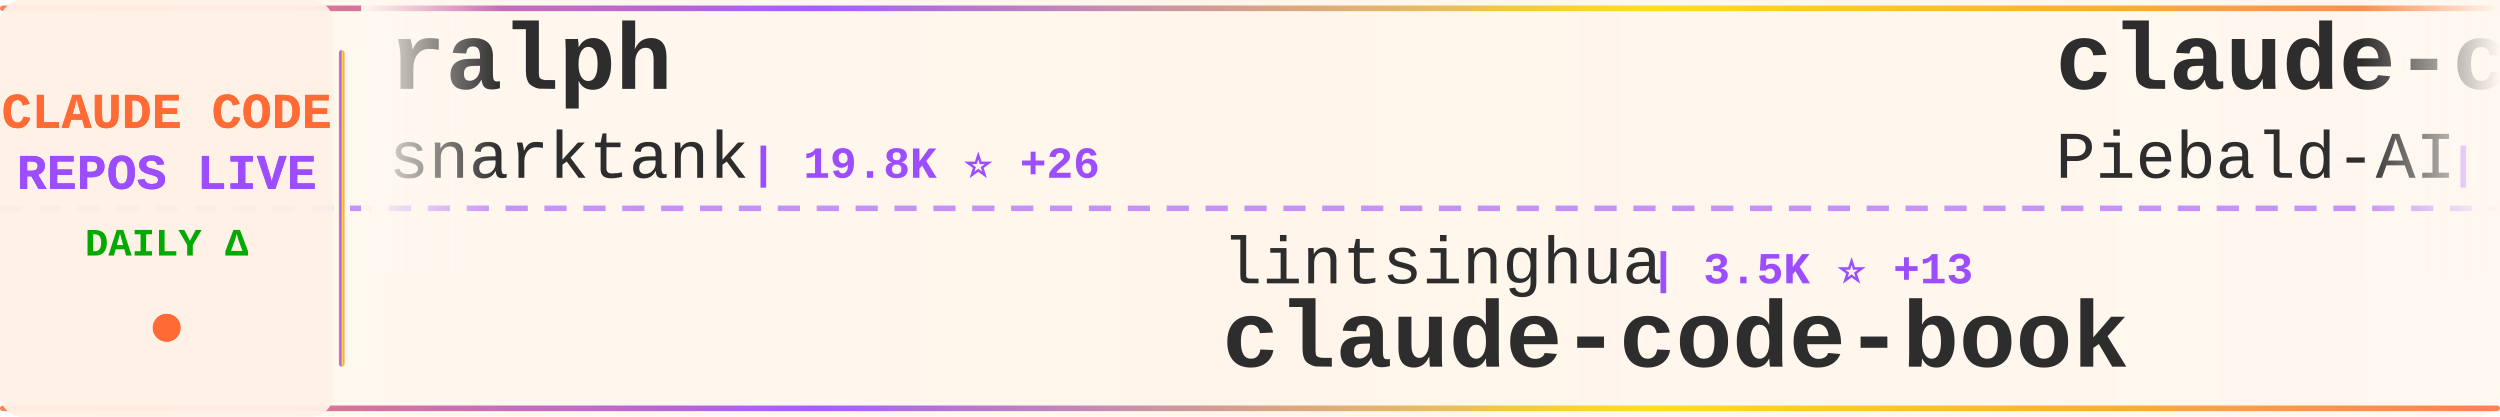
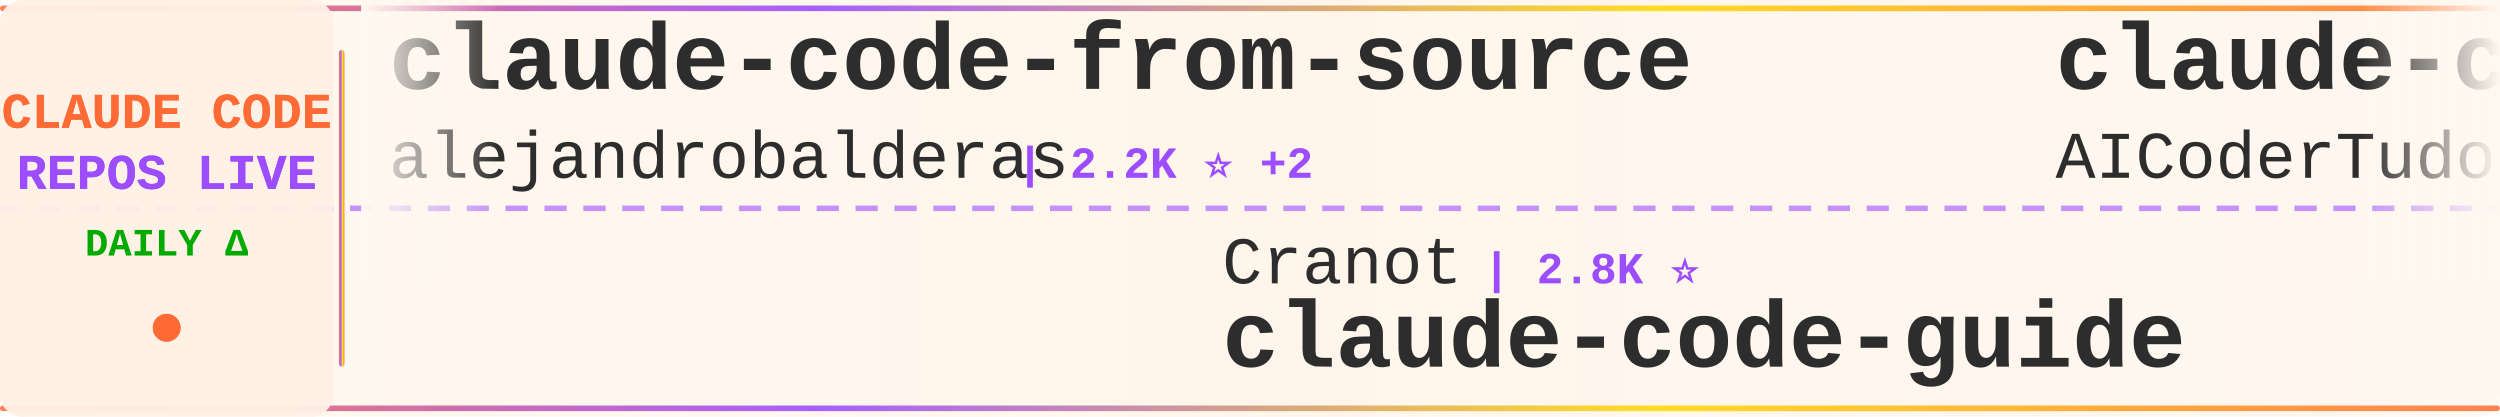
<svg xmlns="http://www.w3.org/2000/svg" width="900" height="150">
  <defs>
    <linearGradient id="tickerBg" x1="0%" y1="0%" x2="100%" y2="0%">
      <stop offset="0%" style="stop-color:#fff8f0;stop-opacity:0.98" />
      <stop offset="50%" style="stop-color:#fff5eb;stop-opacity:1" />
      <stop offset="100%" style="stop-color:#fff8f0;stop-opacity:0.98" />
    </linearGradient>
    <linearGradient id="borderGrad" x1="0%" y1="0%" x2="100%" y2="0%">
      <stop offset="0%" style="stop-color:#FF6B35;stop-opacity:0.85">
        <animate attributeName="stop-opacity" values="0.85;1;0.85" dur="2s" repeatCount="indefinite" />
      </stop>
      <stop offset="33%" style="stop-color:#9C4EFF;stop-opacity:0.9">
        <animate attributeName="stop-opacity" values="0.9;1;0.9" dur="2.2s" repeatCount="indefinite" />
      </stop>
      <stop offset="66%" style="stop-color:#FFD700;stop-opacity:0.85">
        <animate attributeName="stop-opacity" values="0.85;1;0.85" dur="1.8s" repeatCount="indefinite" />
      </stop>
      <stop offset="100%" style="stop-color:#FF6B35;stop-opacity:0.85">
        <animate attributeName="stop-opacity" values="0.85;1;0.85" dur="2s" repeatCount="indefinite" />
      </stop>
    </linearGradient>
    <filter id="textGlow">
      <feGaussianBlur stdDeviation="0.15" result="coloredBlur" />
      <feMerge>
        <feMergeNode in="coloredBlur" />
        <feMergeNode in="SourceGraphic" />
      </feMerge>
    </filter>
    <filter id="metricGlow">
      <feGaussianBlur stdDeviation="0.2" result="coloredBlur" />
      <feMerge>
        <feMergeNode in="coloredBlur" />
        <feMergeNode in="SourceGraphic" />
      </feMerge>
    </filter>
    <linearGradient id="leftFade" x1="0%" y1="0%" x2="100%" y2="0%">
      <stop offset="0%" style="stop-color:#fff8f0;stop-opacity:1" />
      <stop offset="100%" style="stop-color:#fff8f0;stop-opacity:0" />
    </linearGradient>
    <linearGradient id="rightFade" x1="0%" y1="0%" x2="100%" y2="0%">
      <stop offset="0%" style="stop-color:#fff8f0;stop-opacity:0" />
      <stop offset="100%" style="stop-color:#fff8f0;stop-opacity:1" />
    </linearGradient>
  </defs>
  <rect width="900" height="150" fill="url(#tickerBg)" rx="8" />
  <rect x="0" y="2" width="900" height="2" fill="url(#borderGrad)" rx="1" />
  <rect x="0" y="146" width="900" height="2" fill="url(#borderGrad)" rx="1" />
  <line x1="0" y1="75" x2="900" y2="75" stroke="#9C4EFF" stroke-width="2" stroke-dasharray="8 6" opacity="0.6" />
  <rect x="0" y="0" width="120" height="150" fill="#fff0e6" opacity="0.95" rx="8" />
  <text x="60" y="46" font-family="'Courier New', monospace" font-size="18" font-weight="bold" fill="#FF6B35" text-anchor="middle" filter="url(#textGlow)">
    CLAUDE CODE
  </text>
  <text x="60" y="68" font-family="'Courier New', monospace" font-size="18" font-weight="bold" fill="#9C4EFF" text-anchor="middle" filter="url(#textGlow)">
    REPOS LIVE
  </text>
  <text x="60" y="92" font-family="'Courier New', monospace" font-size="14" font-weight="bold" fill="#00aa00" text-anchor="middle">
    DAILY Δ
  </text>
  <circle cx="60" cy="118" r="5" fill="#FF6B35" filter="url(#metricGlow)">
    <animate attributeName="r" values="4;6;4" dur="1.5s" repeatCount="indefinite" />
    <animate attributeName="opacity" values="0.6;1;0.6" dur="1.5s" repeatCount="indefinite" />
  </circle>
  <rect x="122" y="18" width="2" height="114" fill="url(#borderGrad)" rx="1" />
  <clipPath id="tickerClip">
    <rect x="130" y="0" width="770" height="150" />
  </clipPath>
  <g clip-path="url(#tickerClip)">
    <g id="tickerItems">
      <animateTransform attributeName="transform" attributeType="XML" type="translate" from="0 0" to="-3000 0" dur="54s" repeatCount="indefinite" />
      <g transform="translate(0, 0)">
-         <text x="140" y="32" font-family="'Courier New', monospace" font-size="34" font-weight="bold" fill="#2d2d2d">ralph</text>
-         <text x="140" y="64" font-family="'Courier New', monospace" font-size="24" font-weight="normal" fill="#2d2d2d" opacity="1.0">snarktank</text>
-         <text x="270" y="64" font-family="'Courier New', monospace" font-size="16" font-weight="bold" fill="#9C4EFF"> | 19.8K ⭐ +26</text>
+         <text x="140" y="32" font-family="'Courier New', monospace" font-size="34" font-weight="bold" fill="#2d2d2d">claude-code-from-source</text>
+         <text x="140" y="64" font-family="'Courier New', monospace" font-size="24" font-weight="normal" fill="#2d2d2d" opacity="1.0">alejandrobalderas</text>
+         <text x="366" y="64" font-family="'Courier New', monospace" font-size="16" font-weight="bold" fill="#9C4EFF"> | 2.2K ⭐ +2</text>
      </g>
      <g transform="translate(300, 0)">
+         <text x="140" y="102" font-family="'Courier New', monospace" font-size="24" font-weight="normal" fill="#2d2d2d" opacity="1.0">Cranot</text>
+         <text x="234" y="102" font-family="'Courier New', monospace" font-size="16" font-weight="bold" fill="#9C4EFF"> | 2.8K ⭐</text>
+         <text x="140" y="132" font-family="'Courier New', monospace" font-size="34" font-weight="bold" fill="#2d2d2d">claude-code-guide</text>
+       </g>
+       <g transform="translate(600, 0)">
+         <text x="140" y="32" font-family="'Courier New', monospace" font-size="34" font-weight="bold" fill="#2d2d2d">claude-code-tudou</text>
+         <text x="140" y="64" font-family="'Courier New', monospace" font-size="24" font-weight="normal" fill="#2d2d2d" opacity="1.0">AICoderTudou</text>
+         <text x="306" y="64" font-family="'Courier New', monospace" font-size="16" font-weight="bold" fill="#9C4EFF"> | 502 ⭐</text>
+       </g>
+       <g transform="translate(900, 0)">
+         <text x="140" y="102" font-family="'Courier New', monospace" font-size="24" font-weight="normal" fill="#2d2d2d" opacity="1.0">https-deeplearning-ai</text>
+         <text x="414" y="102" font-family="'Courier New', monospace" font-size="16" font-weight="bold" fill="#9C4EFF"> | 522 ⭐</text>
+         <text x="140" y="132" font-family="'Courier New', monospace" font-size="34" font-weight="bold" fill="#2d2d2d">sc-claude-code-files</text>
+       </g>
+       <g transform="translate(1200, 0)">
+         <text x="140" y="32" font-family="'Courier New', monospace" font-size="34" font-weight="bold" fill="#2d2d2d">awesome-claude-code-suba...</text>
+         <text x="140" y="64" font-family="'Courier New', monospace" font-size="24" font-weight="normal" fill="#2d2d2d" opacity="1.0">VoltAgent</text>
+         <text x="270" y="64" font-family="'Courier New', monospace" font-size="16" font-weight="bold" fill="#9C4EFF"> | 20.9K ⭐ +54</text>
+       </g>
+       <g transform="translate(1500, 0)">
+         <text x="140" y="102" font-family="'Courier New', monospace" font-size="24" font-weight="normal" fill="#2d2d2d" opacity="1.0">sugyan</text>
+         <text x="234" y="102" font-family="'Courier New', monospace" font-size="16" font-weight="bold" fill="#9C4EFF"> | 1.1K ⭐ +1</text>
+         <text x="140" y="132" font-family="'Courier New', monospace" font-size="34" font-weight="bold" fill="#2d2d2d">claude-code-webui</text>
+       </g>
+       <g transform="translate(1800, 0)">
+         <text x="140" y="32" font-family="'Courier New', monospace" font-size="34" font-weight="bold" fill="#2d2d2d">free-claude-code</text>
+         <text x="140" y="64" font-family="'Courier New', monospace" font-size="24" font-weight="normal" fill="#2d2d2d" opacity="1.0">Alishahryar1</text>
+         <text x="306" y="64" font-family="'Courier New', monospace" font-size="16" font-weight="bold" fill="#9C4EFF"> | 31.0K ⭐ +250</text>
+       </g>
+       <g transform="translate(2100, 0)">
        <text x="140" y="102" font-family="'Courier New', monospace" font-size="24" font-weight="normal" fill="#2d2d2d" opacity="1.0">lintsinghua</text>
-         <text x="294" y="102" font-family="'Courier New', monospace" font-size="16" font-weight="bold" fill="#9C4EFF"> | 3.5K ⭐ +13</text>
+         <text x="294" y="102" font-family="'Courier New', monospace" font-size="16" font-weight="bold" fill="#9C4EFF"> | 3.5K ⭐ +14</text>
        <text x="140" y="132" font-family="'Courier New', monospace" font-size="34" font-weight="bold" fill="#2d2d2d">claude-code-book</text>
      </g>
-       <g transform="translate(600, 0)">
-         <text x="140" y="32" font-family="'Courier New', monospace" font-size="34" font-weight="bold" fill="#2d2d2d">claude-code-system-promp...</text>
-         <text x="140" y="64" font-family="'Courier New', monospace" font-size="24" font-weight="normal" fill="#2d2d2d" opacity="1.0">Piebald-AI</text>
-         <text x="282" y="64" font-family="'Courier New', monospace" font-size="16" font-weight="bold" fill="#9C4EFF"> | 10.6K ⭐ +27</text>
-       </g>
-       <g transform="translate(900, 0)">
-         <text x="140" y="102" font-family="'Courier New', monospace" font-size="24" font-weight="normal" fill="#2d2d2d" opacity="1.0">shanraisshan</text>
-         <text x="306" y="102" font-family="'Courier New', monospace" font-size="16" font-weight="bold" fill="#9C4EFF"> | 55.5K ⭐ +99</text>
-         <text x="140" y="132" font-family="'Courier New', monospace" font-size="34" font-weight="bold" fill="#2d2d2d">claude-code-best-practic...</text>
-       </g>
-       <g transform="translate(1200, 0)">
-         <text x="140" y="32" font-family="'Courier New', monospace" font-size="34" font-weight="bold" fill="#2d2d2d">claude-code-source</text>
-         <text x="140" y="64" font-family="'Courier New', monospace" font-size="24" font-weight="normal" fill="#2d2d2d" opacity="1.0">JrCx7scC</text>
-         <text x="258" y="64" font-family="'Courier New', monospace" font-size="16" font-weight="bold" fill="#9C4EFF"> | 368 ⭐</text>
-       </g>
-       <g transform="translate(1500, 0)">
-         <text x="140" y="102" font-family="'Courier New', monospace" font-size="24" font-weight="normal" fill="#2d2d2d" opacity="1.0">affaan-m</text>
-         <text x="258" y="102" font-family="'Courier New', monospace" font-size="16" font-weight="bold" fill="#9C4EFF"> | 199.0K ⭐ +875</text>
-         <text x="140" y="132" font-family="'Courier New', monospace" font-size="34" font-weight="bold" fill="#2d2d2d">ECC</text>
-       </g>
-       <g transform="translate(1800, 0)">
-         <text x="140" y="32" font-family="'Courier New', monospace" font-size="34" font-weight="bold" fill="#2d2d2d">claude-code-source</text>
-         <text x="140" y="64" font-family="'Courier New', monospace" font-size="24" font-weight="normal" fill="#2d2d2d" opacity="1.0">AprilNEA</text>
-         <text x="258" y="64" font-family="'Courier New', monospace" font-size="16" font-weight="bold" fill="#9C4EFF"> | 384 ⭐</text>
-       </g>
-       <g transform="translate(2100, 0)">
-         <text x="140" y="102" font-family="'Courier New', monospace" font-size="24" font-weight="normal" fill="#2d2d2d" opacity="1.0">AICoderTudou</text>
-         <text x="306" y="102" font-family="'Courier New', monospace" font-size="16" font-weight="bold" fill="#9C4EFF"> | 502 ⭐</text>
-         <text x="140" y="132" font-family="'Courier New', monospace" font-size="34" font-weight="bold" fill="#2d2d2d">claude-code-tudou</text>
-       </g>
      <g transform="translate(2400, 0)">
-         <text x="140" y="32" font-family="'Courier New', monospace" font-size="34" font-weight="bold" fill="#2d2d2d">Claude-Code</text>
-         <text x="140" y="64" font-family="'Courier New', monospace" font-size="24" font-weight="normal" fill="#2d2d2d" opacity="1.0">KPR111</text>
-         <text x="234" y="64" font-family="'Courier New', monospace" font-size="16" font-weight="bold" fill="#9C4EFF"> | 18 ⭐</text>
+         <text x="140" y="32" font-family="'Courier New', monospace" font-size="34" font-weight="bold" fill="#2d2d2d">claude-code-pm-course</text>
+         <text x="140" y="64" font-family="'Courier New', monospace" font-size="24" font-weight="normal" fill="#2d2d2d" opacity="1.0">carlvellotti</text>
+         <text x="306" y="64" font-family="'Courier New', monospace" font-size="16" font-weight="bold" fill="#9C4EFF"> | 2.1K ⭐ +1</text>
      </g>
      <g transform="translate(2700, 0)">
-         <text x="140" y="102" font-family="'Courier New', monospace" font-size="24" font-weight="normal" fill="#2d2d2d" opacity="1.0">guanshan</text>
-         <text x="258" y="102" font-family="'Courier New', monospace" font-size="16" font-weight="bold" fill="#9C4EFF"> | 60 ⭐</text>
-         <text x="140" y="132" font-family="'Courier New', monospace" font-size="34" font-weight="bold" fill="#2d2d2d">ClaudeCode</text>
+         <text x="140" y="102" font-family="'Courier New', monospace" font-size="24" font-weight="normal" fill="#2d2d2d" opacity="1.0">chauncygu</text>
+         <text x="270" y="102" font-family="'Courier New', monospace" font-size="16" font-weight="bold" fill="#9C4EFF"> | 2.5K ⭐ +2</text>
+         <text x="140" y="132" font-family="'Courier New', monospace" font-size="34" font-weight="bold" fill="#2d2d2d">collection-claude-code-s...</text>
      </g>
      <g transform="translate(3000, 0)">
-         <text x="140" y="32" font-family="'Courier New', monospace" font-size="34" font-weight="bold" fill="#2d2d2d">ralph</text>
-         <text x="140" y="64" font-family="'Courier New', monospace" font-size="24" font-weight="normal" fill="#2d2d2d" opacity="1.0">snarktank</text>
-         <text x="270" y="64" font-family="'Courier New', monospace" font-size="16" font-weight="bold" fill="#9C4EFF"> | 19.8K ⭐ +26</text>
+         <text x="140" y="32" font-family="'Courier New', monospace" font-size="34" font-weight="bold" fill="#2d2d2d">claude-code-from-source</text>
+         <text x="140" y="64" font-family="'Courier New', monospace" font-size="24" font-weight="normal" fill="#2d2d2d" opacity="1.0">alejandrobalderas</text>
+         <text x="366" y="64" font-family="'Courier New', monospace" font-size="16" font-weight="bold" fill="#9C4EFF"> | 2.2K ⭐ +2</text>
      </g>
      <g transform="translate(3300, 0)">
-         <text x="140" y="102" font-family="'Courier New', monospace" font-size="24" font-weight="normal" fill="#2d2d2d" opacity="1.0">lintsinghua</text>
-         <text x="294" y="102" font-family="'Courier New', monospace" font-size="16" font-weight="bold" fill="#9C4EFF"> | 3.5K ⭐ +13</text>
-         <text x="140" y="132" font-family="'Courier New', monospace" font-size="34" font-weight="bold" fill="#2d2d2d">claude-code-book</text>
+         <text x="140" y="102" font-family="'Courier New', monospace" font-size="24" font-weight="normal" fill="#2d2d2d" opacity="1.0">Cranot</text>
+         <text x="234" y="102" font-family="'Courier New', monospace" font-size="16" font-weight="bold" fill="#9C4EFF"> | 2.8K ⭐</text>
+         <text x="140" y="132" font-family="'Courier New', monospace" font-size="34" font-weight="bold" fill="#2d2d2d">claude-code-guide</text>
      </g>
      <g transform="translate(3600, 0)">
-         <text x="140" y="32" font-family="'Courier New', monospace" font-size="34" font-weight="bold" fill="#2d2d2d">claude-code-system-promp...</text>
-         <text x="140" y="64" font-family="'Courier New', monospace" font-size="24" font-weight="normal" fill="#2d2d2d" opacity="1.0">Piebald-AI</text>
-         <text x="282" y="64" font-family="'Courier New', monospace" font-size="16" font-weight="bold" fill="#9C4EFF"> | 10.6K ⭐ +27</text>
+         <text x="140" y="32" font-family="'Courier New', monospace" font-size="34" font-weight="bold" fill="#2d2d2d">claude-code-tudou</text>
+         <text x="140" y="64" font-family="'Courier New', monospace" font-size="24" font-weight="normal" fill="#2d2d2d" opacity="1.0">AICoderTudou</text>
+         <text x="306" y="64" font-family="'Courier New', monospace" font-size="16" font-weight="bold" fill="#9C4EFF"> | 502 ⭐</text>
      </g>
      <g transform="translate(3900, 0)">
-         <text x="140" y="102" font-family="'Courier New', monospace" font-size="24" font-weight="normal" fill="#2d2d2d" opacity="1.0">shanraisshan</text>
-         <text x="306" y="102" font-family="'Courier New', monospace" font-size="16" font-weight="bold" fill="#9C4EFF"> | 55.5K ⭐ +99</text>
-         <text x="140" y="132" font-family="'Courier New', monospace" font-size="34" font-weight="bold" fill="#2d2d2d">claude-code-best-practic...</text>
+         <text x="140" y="102" font-family="'Courier New', monospace" font-size="24" font-weight="normal" fill="#2d2d2d" opacity="1.0">https-deeplearning-ai</text>
+         <text x="414" y="102" font-family="'Courier New', monospace" font-size="16" font-weight="bold" fill="#9C4EFF"> | 522 ⭐</text>
+         <text x="140" y="132" font-family="'Courier New', monospace" font-size="34" font-weight="bold" fill="#2d2d2d">sc-claude-code-files</text>
      </g>
    </g>
  </g>
  <rect x="130" y="0" width="50" height="100" fill="url(#leftFade)" />
  <rect x="850" y="0" width="50" height="100" fill="url(#rightFade)" />
</svg>
